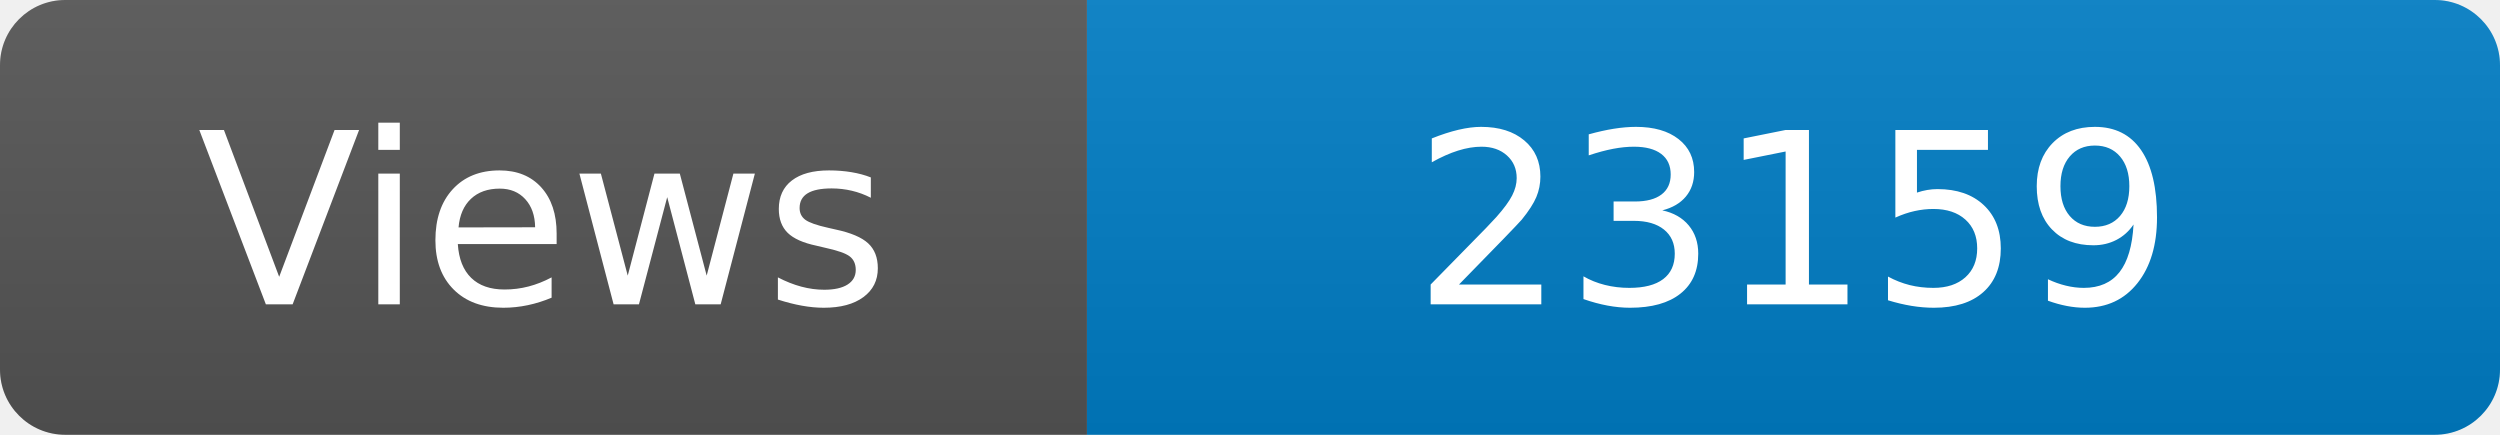
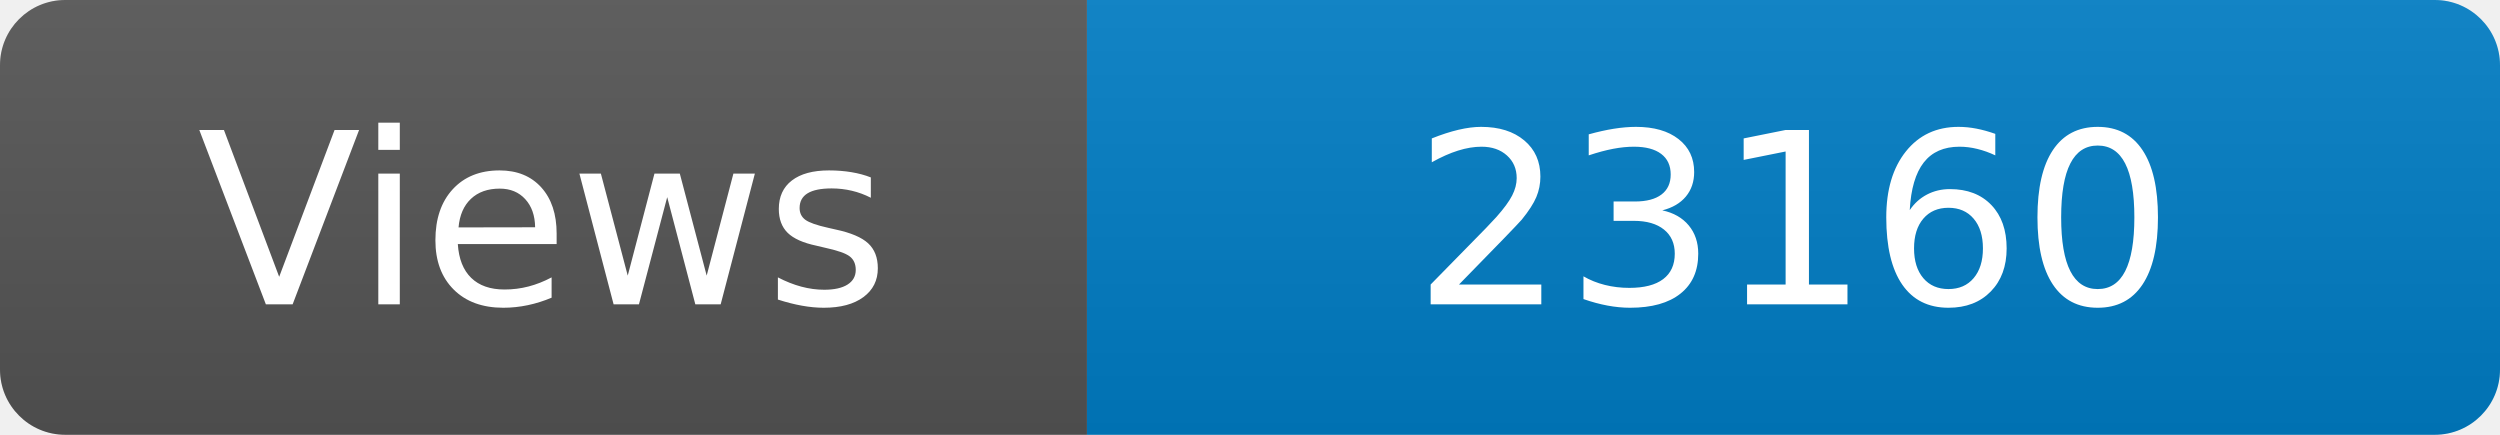
<svg xmlns="http://www.w3.org/2000/svg" width="115" height="20" role="img" aria-label="Maintained?: yes">
  <linearGradient id="s" x2="0" y2="100%">
    <stop offset="0" stop-color="#bbb" stop-opacity=".1" />
    <stop offset="1" stop-opacity=".1" />
  </linearGradient>
  <clipPath id="r">
    <rect width="115" height="20" rx="3" fill="#fff" />
  </clipPath>
  <g clip-path="url(#r)">
    <rect width="50" height="20" fill="#555" />
    <rect x="50" width="160" height="20" fill="#007ec6" />
    <rect width="115" height="20" fill="url(#s)" />
  </g>
  <g fill="#fff" text-anchor="middle" font-family="Verdana,Geneva,DejaVu Sans,sans-serif" font-size="110">
    <text x="250" y="140" transform="scale(.1)" fill="#fff">Views</text>
-     <text x="825" y="140" transform="scale(.1)" fill="#fff">23159</text>
+     <text x="825" y="140" transform="scale(.1)" fill="#fff">23160</text>
  </g>
</svg>
